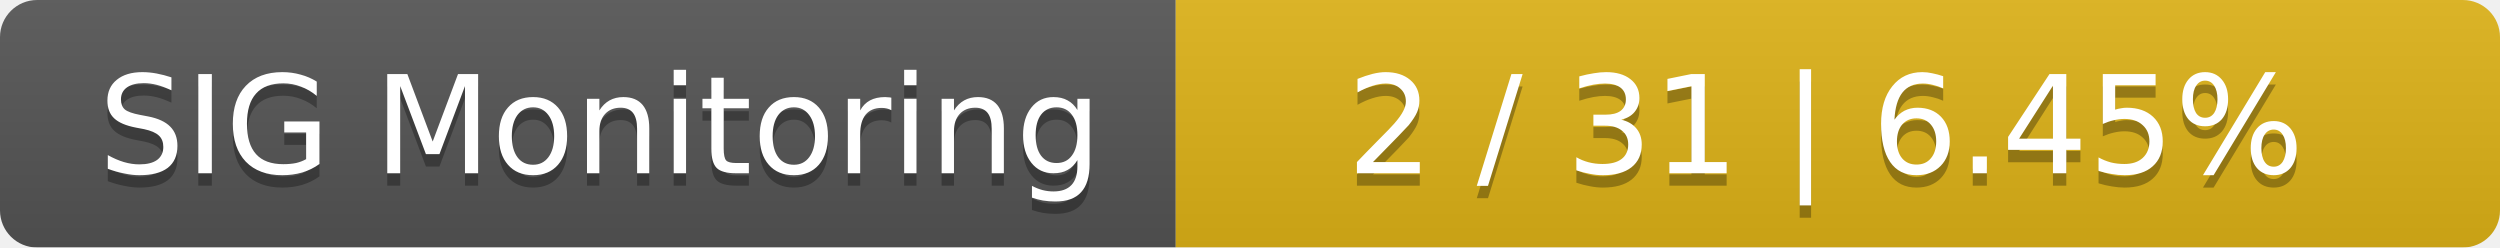
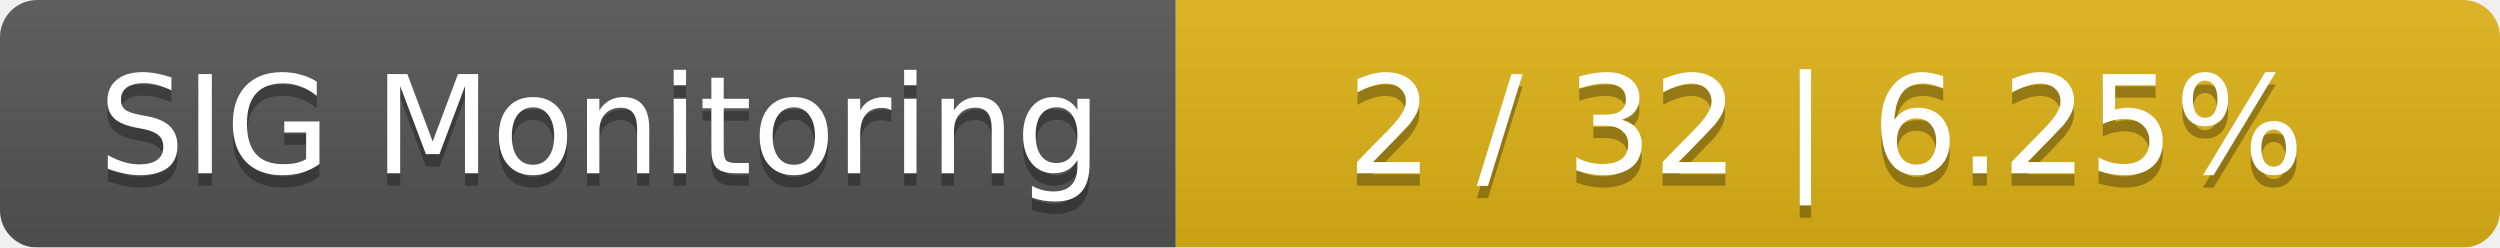
<svg xmlns="http://www.w3.org/2000/svg" width="202" height="20">
  <linearGradient id="smooth" x2="0" y2="100%">
    <stop offset="0" stop-color="#bbb" stop-opacity=".1" />
    <stop offset="1" stop-opacity=".1" />
  </linearGradient>
  <mask id="round">
    <rect width="202" height="20" rx="3" fill="#fff" />
  </mask>
  <g mask="url(#round)">
    <rect width="95" height="20" fill="#555" />
    <rect x="95" width="107" height="20" fill="#dfb317" />
    <rect width="202" height="20" fill="url(#smooth)" />
  </g>
  <g fill="#fff" text-anchor="middle" font-family="DejaVu Sans,Verdana,Geneva,sans-serif" font-size="11">
    <text x="48.5" y="15" fill="#010101" fill-opacity=".3">SIG Monitoring</text>
    <text x="48.5" y="14">SIG Monitoring</text>
-     <text x="147.5" y="15" fill="#010101" fill-opacity=".3">2 / 31    |    6.45%</text>
-     <text x="147.5" y="14">2 / 31    |    6.45%</text>
+     <text x="147.5" y="15" fill="#010101" fill-opacity=".3">2 / 32    |    6.25%</text>
+     <text x="147.5" y="14">2 / 32    |    6.25%</text>
  </g>
</svg>
